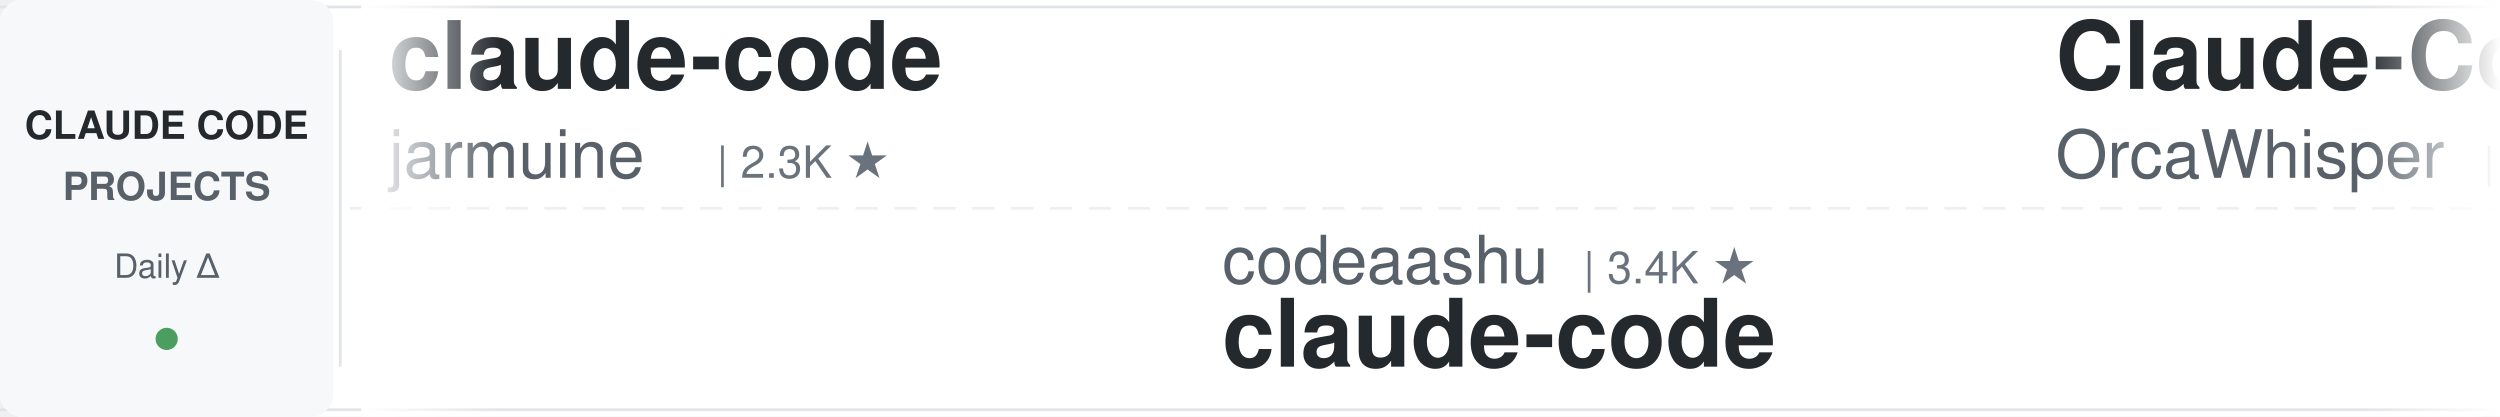
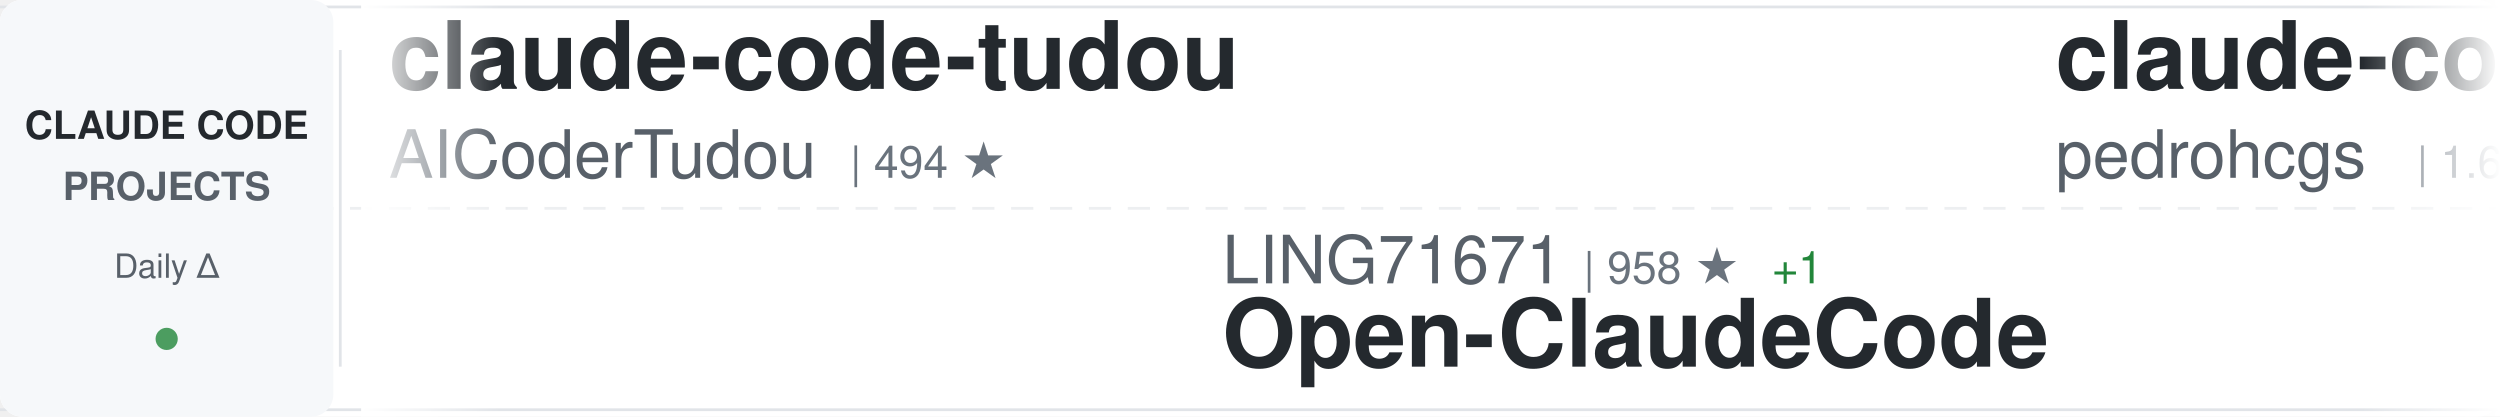
<svg xmlns="http://www.w3.org/2000/svg" width="900" height="150">
  <defs>
    <linearGradient id="awesomeLeftFade" x1="0%" y1="0%" x2="100%" y2="0%">
      <stop offset="0%" style="stop-color:#ffffff;stop-opacity:1" />
      <stop offset="100%" style="stop-color:#ffffff;stop-opacity:0" />
    </linearGradient>
    <linearGradient id="awesomeRightFade" x1="0%" y1="0%" x2="100%" y2="0%">
      <stop offset="0%" style="stop-color:#ffffff;stop-opacity:0" />
      <stop offset="100%" style="stop-color:#ffffff;stop-opacity:1" />
    </linearGradient>
  </defs>
  <rect width="900" height="150" fill="#ffffff" rx="8" />
  <rect x="0" y="2" width="900" height="1" fill="#e1e4e8" />
  <rect x="0" y="147" width="900" height="1" fill="#e1e4e8" />
  <line x1="0" y1="75" x2="900" y2="75" stroke="#e1e4e8" stroke-width="1" stroke-dasharray="8 6" opacity="0.6" />
  <rect x="0" y="0" width="120" height="150" fill="#f6f8fa" rx="8" />
  <text x="60" y="50" font-family="-apple-system, BlinkMacSystemFont, 'Segoe UI', Helvetica, Arial, sans-serif" font-size="14" font-weight="600" fill="#24292e" text-anchor="middle">CLAUDE CODE</text>
  <text x="60" y="72" font-family="-apple-system, BlinkMacSystemFont, 'Segoe UI', Helvetica, Arial, sans-serif" font-size="14" font-weight="600" fill="#586069" text-anchor="middle">PROJECTS</text>
  <text x="60" y="100" font-family="-apple-system, BlinkMacSystemFont, 'Segoe UI', Helvetica, Arial, sans-serif" font-size="12" font-weight="500" fill="#586069" text-anchor="middle">Daily Δ</text>
  <circle cx="60" cy="122" r="4" fill="#22863a" opacity="0.8" />
  <rect x="122" y="18" width="1" height="114" fill="#e1e4e8" />
  <clipPath id="awesomeTickerClip">
    <rect x="130" y="0" width="770" height="150" />
  </clipPath>
  <g clip-path="url(#awesomeTickerClip)">
    <g id="awesomeTickerItems">
      <animateTransform attributeName="transform" attributeType="XML" type="translate" from="0 0" to="-3000 0" dur="54s" repeatCount="indefinite" />
      <g transform="translate(0, 0)">
-         <text x="140" y="32" font-family="-apple-system, BlinkMacSystemFont, 'Segoe UI', Helvetica, Arial, sans-serif" font-size="34" font-weight="600" fill="#24292e">claude-code</text>
-         <text x="140" y="64" font-family="-apple-system, BlinkMacSystemFont, 'Segoe UI', Helvetica, Arial, sans-serif" font-size="24" font-weight="400" fill="#586069">jarmuine</text>
-         <text x="258" y="64" font-family="-apple-system, BlinkMacSystemFont, 'Segoe UI', Helvetica, Arial, sans-serif" font-size="16" font-weight="500" fill="#6a737d">| 2.3K ★</text>
+         <text x="140" y="32" font-family="-apple-system, BlinkMacSystemFont, 'Segoe UI', Helvetica, Arial, sans-serif" font-size="34" font-weight="600" fill="#24292e">claude-code-tudou</text>
+         <text x="140" y="64" font-family="-apple-system, BlinkMacSystemFont, 'Segoe UI', Helvetica, Arial, sans-serif" font-size="24" font-weight="400" fill="#586069">AICoderTudou</text>
+         <text x="306" y="64" font-family="-apple-system, BlinkMacSystemFont, 'Segoe UI', Helvetica, Arial, sans-serif" font-size="16" font-weight="500" fill="#6a737d">| 494 ★</text>
      </g>
      <g transform="translate(300, 0)">
-         <text x="140" y="102" font-family="-apple-system, BlinkMacSystemFont, 'Segoe UI', Helvetica, Arial, sans-serif" font-size="24" font-weight="400" fill="#586069">codeaashu</text>
-         <text x="270" y="102" font-family="-apple-system, BlinkMacSystemFont, 'Segoe UI', Helvetica, Arial, sans-serif" font-size="16" font-weight="500" fill="#6a737d">| 3.4K ★</text>
-         <text x="140" y="132" font-family="-apple-system, BlinkMacSystemFont, 'Segoe UI', Helvetica, Arial, sans-serif" font-size="34" font-weight="600" fill="#24292e">claude-code</text>
+         <text x="140" y="102" font-family="-apple-system, BlinkMacSystemFont, 'Segoe UI', Helvetica, Arial, sans-serif" font-size="24" font-weight="400" fill="#586069">LING71671</text>
+         <text x="270" y="102" font-family="-apple-system, BlinkMacSystemFont, 'Segoe UI', Helvetica, Arial, sans-serif" font-size="16" font-weight="500" fill="#6a737d">| 958 ★</text>
+         <text x="338" y="102" font-family="-apple-system, BlinkMacSystemFont, 'Segoe UI', Helvetica, Arial, sans-serif" font-size="16" font-weight="500" fill="#22863a"> +1</text>
+         <text x="140" y="132" font-family="-apple-system, BlinkMacSystemFont, 'Segoe UI', Helvetica, Arial, sans-serif" font-size="34" font-weight="600" fill="#24292e">Open-ClaudeCode</text>
      </g>
      <g transform="translate(600, 0)">
-         <text x="140" y="32" font-family="-apple-system, BlinkMacSystemFont, 'Segoe UI', Helvetica, Arial, sans-serif" font-size="34" font-weight="600" fill="#24292e">Claude-Code</text>
-         <text x="140" y="64" font-family="-apple-system, BlinkMacSystemFont, 'Segoe UI', Helvetica, Arial, sans-serif" font-size="24" font-weight="400" fill="#586069">OrcaWhisper</text>
-         <text x="294" y="64" font-family="-apple-system, BlinkMacSystemFont, 'Segoe UI', Helvetica, Arial, sans-serif" font-size="16" font-weight="500" fill="#6a737d">| 101 ★</text>
+         <text x="140" y="32" font-family="-apple-system, BlinkMacSystemFont, 'Segoe UI', Helvetica, Arial, sans-serif" font-size="34" font-weight="600" fill="#24292e">claude-code-my-workflow</text>
+         <text x="140" y="64" font-family="-apple-system, BlinkMacSystemFont, 'Segoe UI', Helvetica, Arial, sans-serif" font-size="24" font-weight="400" fill="#586069">pedrohcgs</text>
+         <text x="270" y="64" font-family="-apple-system, BlinkMacSystemFont, 'Segoe UI', Helvetica, Arial, sans-serif" font-size="16" font-weight="500" fill="#6a737d">| 1.6K ★</text>
      </g>
      <g transform="translate(900, 0)">
-         <text x="140" y="102" font-family="-apple-system, BlinkMacSystemFont, 'Segoe UI', Helvetica, Arial, sans-serif" font-size="24" font-weight="400" fill="#586069">Yeachan-Heo</text>
-         <text x="294" y="102" font-family="-apple-system, BlinkMacSystemFont, 'Segoe UI', Helvetica, Arial, sans-serif" font-size="16" font-weight="500" fill="#6a737d">| 39.3K ★</text>
-         <text x="380" y="102" font-family="-apple-system, BlinkMacSystemFont, 'Segoe UI', Helvetica, Arial, sans-serif" font-size="16" font-weight="500" fill="#22863a"> +6</text>
-         <text x="140" y="132" font-family="-apple-system, BlinkMacSystemFont, 'Segoe UI', Helvetica, Arial, sans-serif" font-size="34" font-weight="600" fill="#24292e">oh-my-claudecode</text>
+         <text x="140" y="102" font-family="-apple-system, BlinkMacSystemFont, 'Segoe UI', Helvetica, Arial, sans-serif" font-size="24" font-weight="400" fill="#586069">alejandrobalderas</text>
+         <text x="366" y="102" font-family="-apple-system, BlinkMacSystemFont, 'Segoe UI', Helvetica, Arial, sans-serif" font-size="16" font-weight="500" fill="#6a737d">| 2.9K ★</text>
+         <text x="443" y="102" font-family="-apple-system, BlinkMacSystemFont, 'Segoe UI', Helvetica, Arial, sans-serif" font-size="16" font-weight="500" fill="#22863a"> +3</text>
+         <text x="140" y="132" font-family="-apple-system, BlinkMacSystemFont, 'Segoe UI', Helvetica, Arial, sans-serif" font-size="34" font-weight="600" fill="#24292e">claude-code-from-source</text>
      </g>
      <g transform="translate(1200, 0)">
-         <text x="140" y="32" font-family="-apple-system, BlinkMacSystemFont, 'Segoe UI', Helvetica, Arial, sans-serif" font-size="34" font-weight="600" fill="#24292e">awesome-claude-code-suba...</text>
-         <text x="140" y="64" font-family="-apple-system, BlinkMacSystemFont, 'Segoe UI', Helvetica, Arial, sans-serif" font-size="24" font-weight="400" fill="#586069">VoltAgent</text>
-         <text x="270" y="64" font-family="-apple-system, BlinkMacSystemFont, 'Segoe UI', Helvetica, Arial, sans-serif" font-size="16" font-weight="500" fill="#6a737d">| 25.3K ★</text>
-         <text x="356" y="64" font-family="-apple-system, BlinkMacSystemFont, 'Segoe UI', Helvetica, Arial, sans-serif" font-size="16" font-weight="500" fill="#22863a"> +7</text>
+         <text x="140" y="32" font-family="-apple-system, BlinkMacSystemFont, 'Segoe UI', Helvetica, Arial, sans-serif" font-size="34" font-weight="600" fill="#24292e">claude-code-base-action</text>
+         <text x="140" y="64" font-family="-apple-system, BlinkMacSystemFont, 'Segoe UI', Helvetica, Arial, sans-serif" font-size="24" font-weight="400" fill="#586069">anthropics</text>
+         <text x="282" y="64" font-family="-apple-system, BlinkMacSystemFont, 'Segoe UI', Helvetica, Arial, sans-serif" font-size="16" font-weight="500" fill="#6a737d">| 990 ★</text>
+         <text x="350" y="64" font-family="-apple-system, BlinkMacSystemFont, 'Segoe UI', Helvetica, Arial, sans-serif" font-size="16" font-weight="500" fill="#cb2431"> -1</text>
      </g>
      <g transform="translate(1500, 0)">
-         <text x="140" y="102" font-family="-apple-system, BlinkMacSystemFont, 'Segoe UI', Helvetica, Arial, sans-serif" font-size="24" font-weight="400" fill="#586069">sugyan</text>
-         <text x="234" y="102" font-family="-apple-system, BlinkMacSystemFont, 'Segoe UI', Helvetica, Arial, sans-serif" font-size="16" font-weight="500" fill="#6a737d">| 1.1K ★</text>
-         <text x="140" y="132" font-family="-apple-system, BlinkMacSystemFont, 'Segoe UI', Helvetica, Arial, sans-serif" font-size="34" font-weight="600" fill="#24292e">claude-code-webui</text>
+         <text x="140" y="102" font-family="-apple-system, BlinkMacSystemFont, 'Segoe UI', Helvetica, Arial, sans-serif" font-size="24" font-weight="400" fill="#586069">Pimzino</text>
+         <text x="246" y="102" font-family="-apple-system, BlinkMacSystemFont, 'Segoe UI', Helvetica, Arial, sans-serif" font-size="16" font-weight="500" fill="#6a737d">| 3.9K ★</text>
+         <text x="323" y="102" font-family="-apple-system, BlinkMacSystemFont, 'Segoe UI', Helvetica, Arial, sans-serif" font-size="16" font-weight="500" fill="#22863a"> +1</text>
+         <text x="140" y="132" font-family="-apple-system, BlinkMacSystemFont, 'Segoe UI', Helvetica, Arial, sans-serif" font-size="34" font-weight="600" fill="#24292e">claude-code-spec-workflo...</text>
      </g>
      <g transform="translate(1800, 0)">
-         <text x="140" y="32" font-family="-apple-system, BlinkMacSystemFont, 'Segoe UI', Helvetica, Arial, sans-serif" font-size="34" font-weight="600" fill="#24292e">awesome-claude-code-tool...</text>
-         <text x="140" y="64" font-family="-apple-system, BlinkMacSystemFont, 'Segoe UI', Helvetica, Arial, sans-serif" font-size="24" font-weight="400" fill="#586069">rohitg00</text>
-         <text x="258" y="64" font-family="-apple-system, BlinkMacSystemFont, 'Segoe UI', Helvetica, Arial, sans-serif" font-size="16" font-weight="500" fill="#6a737d">| 2.6K ★</text>
+         <text x="140" y="32" font-family="-apple-system, BlinkMacSystemFont, 'Segoe UI', Helvetica, Arial, sans-serif" font-size="34" font-weight="600" fill="#24292e">Claude-Code</text>
+         <text x="140" y="64" font-family="-apple-system, BlinkMacSystemFont, 'Segoe UI', Helvetica, Arial, sans-serif" font-size="24" font-weight="400" fill="#586069">pengchengneo</text>
+         <text x="306" y="64" font-family="-apple-system, BlinkMacSystemFont, 'Segoe UI', Helvetica, Arial, sans-serif" font-size="16" font-weight="500" fill="#6a737d">| 1.8K ★</text>
+         <text x="383" y="64" font-family="-apple-system, BlinkMacSystemFont, 'Segoe UI', Helvetica, Arial, sans-serif" font-size="16" font-weight="500" fill="#cb2431"> -1</text>
      </g>
      <g transform="translate(2100, 0)">
-         <text x="140" y="102" font-family="-apple-system, BlinkMacSystemFont, 'Segoe UI', Helvetica, Arial, sans-serif" font-size="24" font-weight="400" fill="#586069">digitalsamba</text>
-         <text x="306" y="102" font-family="-apple-system, BlinkMacSystemFont, 'Segoe UI', Helvetica, Arial, sans-serif" font-size="16" font-weight="500" fill="#6a737d">| 2.1K ★</text>
-         <text x="383" y="102" font-family="-apple-system, BlinkMacSystemFont, 'Segoe UI', Helvetica, Arial, sans-serif" font-size="16" font-weight="500" fill="#22863a"> +2</text>
-         <text x="140" y="132" font-family="-apple-system, BlinkMacSystemFont, 'Segoe UI', Helvetica, Arial, sans-serif" font-size="34" font-weight="600" fill="#24292e">claude-code-video-toolki...</text>
+         <text x="140" y="102" font-family="-apple-system, BlinkMacSystemFont, 'Segoe UI', Helvetica, Arial, sans-serif" font-size="24" font-weight="400" fill="#586069">anthropics</text>
+         <text x="282" y="102" font-family="-apple-system, BlinkMacSystemFont, 'Segoe UI', Helvetica, Arial, sans-serif" font-size="16" font-weight="500" fill="#6a737d">| 6.3K ★</text>
+         <text x="359" y="102" font-family="-apple-system, BlinkMacSystemFont, 'Segoe UI', Helvetica, Arial, sans-serif" font-size="16" font-weight="500" fill="#22863a"> +1</text>
+         <text x="140" y="132" font-family="-apple-system, BlinkMacSystemFont, 'Segoe UI', Helvetica, Arial, sans-serif" font-size="34" font-weight="600" fill="#24292e">claude-code-security-rev...</text>
      </g>
      <g transform="translate(2400, 0)">
-         <text x="140" y="32" font-family="-apple-system, BlinkMacSystemFont, 'Segoe UI', Helvetica, Arial, sans-serif" font-size="34" font-weight="600" fill="#24292e">Claude-code</text>
-         <text x="140" y="64" font-family="-apple-system, BlinkMacSystemFont, 'Segoe UI', Helvetica, Arial, sans-serif" font-size="24" font-weight="400" fill="#586069">zstmfhy</text>
-         <text x="246" y="64" font-family="-apple-system, BlinkMacSystemFont, 'Segoe UI', Helvetica, Arial, sans-serif" font-size="16" font-weight="500" fill="#6a737d">| 189 ★</text>
+         <text x="140" y="32" font-family="-apple-system, BlinkMacSystemFont, 'Segoe UI', Helvetica, Arial, sans-serif" font-size="34" font-weight="600" fill="#24292e">claude-code-source</text>
+         <text x="140" y="64" font-family="-apple-system, BlinkMacSystemFont, 'Segoe UI', Helvetica, Arial, sans-serif" font-size="24" font-weight="400" fill="#586069">AprilNEA</text>
+         <text x="258" y="64" font-family="-apple-system, BlinkMacSystemFont, 'Segoe UI', Helvetica, Arial, sans-serif" font-size="16" font-weight="500" fill="#6a737d">| 391 ★</text>
      </g>
      <g transform="translate(2700, 0)">
-         <text x="140" y="102" font-family="-apple-system, BlinkMacSystemFont, 'Segoe UI', Helvetica, Arial, sans-serif" font-size="24" font-weight="400" fill="#586069">ochamber</text>
-         <text x="258" y="102" font-family="-apple-system, BlinkMacSystemFont, 'Segoe UI', Helvetica, Arial, sans-serif" font-size="16" font-weight="500" fill="#6a737d">| 4 ★</text>
-         <text x="140" y="132" font-family="-apple-system, BlinkMacSystemFont, 'Segoe UI', Helvetica, Arial, sans-serif" font-size="34" font-weight="600" fill="#24292e">claude-code</text>
+         <text x="140" y="102" font-family="-apple-system, BlinkMacSystemFont, 'Segoe UI', Helvetica, Arial, sans-serif" font-size="24" font-weight="400" fill="#586069">frankbria</text>
+         <text x="270" y="102" font-family="-apple-system, BlinkMacSystemFont, 'Segoe UI', Helvetica, Arial, sans-serif" font-size="16" font-weight="500" fill="#6a737d">| 9.6K ★</text>
+         <text x="140" y="132" font-family="-apple-system, BlinkMacSystemFont, 'Segoe UI', Helvetica, Arial, sans-serif" font-size="34" font-weight="600" fill="#24292e">ralph-claude-code</text>
      </g>
      <g transform="translate(3000, 0)">
-         <text x="140" y="32" font-family="-apple-system, BlinkMacSystemFont, 'Segoe UI', Helvetica, Arial, sans-serif" font-size="34" font-weight="600" fill="#24292e">claude-code</text>
-         <text x="140" y="64" font-family="-apple-system, BlinkMacSystemFont, 'Segoe UI', Helvetica, Arial, sans-serif" font-size="24" font-weight="400" fill="#586069">jarmuine</text>
-         <text x="258" y="64" font-family="-apple-system, BlinkMacSystemFont, 'Segoe UI', Helvetica, Arial, sans-serif" font-size="16" font-weight="500" fill="#6a737d">| 2.3K ★</text>
+         <text x="140" y="32" font-family="-apple-system, BlinkMacSystemFont, 'Segoe UI', Helvetica, Arial, sans-serif" font-size="34" font-weight="600" fill="#24292e">claude-code-tudou</text>
+         <text x="140" y="64" font-family="-apple-system, BlinkMacSystemFont, 'Segoe UI', Helvetica, Arial, sans-serif" font-size="24" font-weight="400" fill="#586069">AICoderTudou</text>
+         <text x="306" y="64" font-family="-apple-system, BlinkMacSystemFont, 'Segoe UI', Helvetica, Arial, sans-serif" font-size="16" font-weight="500" fill="#6a737d">| 494 ★</text>
      </g>
      <g transform="translate(3300, 0)">
-         <text x="140" y="102" font-family="-apple-system, BlinkMacSystemFont, 'Segoe UI', Helvetica, Arial, sans-serif" font-size="24" font-weight="400" fill="#586069">codeaashu</text>
-         <text x="270" y="102" font-family="-apple-system, BlinkMacSystemFont, 'Segoe UI', Helvetica, Arial, sans-serif" font-size="16" font-weight="500" fill="#6a737d">| 3.4K ★</text>
-         <text x="140" y="132" font-family="-apple-system, BlinkMacSystemFont, 'Segoe UI', Helvetica, Arial, sans-serif" font-size="34" font-weight="600" fill="#24292e">claude-code</text>
+         <text x="140" y="102" font-family="-apple-system, BlinkMacSystemFont, 'Segoe UI', Helvetica, Arial, sans-serif" font-size="24" font-weight="400" fill="#586069">LING71671</text>
+         <text x="270" y="102" font-family="-apple-system, BlinkMacSystemFont, 'Segoe UI', Helvetica, Arial, sans-serif" font-size="16" font-weight="500" fill="#6a737d">| 958 ★</text>
+         <text x="338" y="102" font-family="-apple-system, BlinkMacSystemFont, 'Segoe UI', Helvetica, Arial, sans-serif" font-size="16" font-weight="500" fill="#22863a"> +1</text>
+         <text x="140" y="132" font-family="-apple-system, BlinkMacSystemFont, 'Segoe UI', Helvetica, Arial, sans-serif" font-size="34" font-weight="600" fill="#24292e">Open-ClaudeCode</text>
      </g>
      <g transform="translate(3600, 0)">
-         <text x="140" y="32" font-family="-apple-system, BlinkMacSystemFont, 'Segoe UI', Helvetica, Arial, sans-serif" font-size="34" font-weight="600" fill="#24292e">Claude-Code</text>
-         <text x="140" y="64" font-family="-apple-system, BlinkMacSystemFont, 'Segoe UI', Helvetica, Arial, sans-serif" font-size="24" font-weight="400" fill="#586069">OrcaWhisper</text>
-         <text x="294" y="64" font-family="-apple-system, BlinkMacSystemFont, 'Segoe UI', Helvetica, Arial, sans-serif" font-size="16" font-weight="500" fill="#6a737d">| 101 ★</text>
+         <text x="140" y="32" font-family="-apple-system, BlinkMacSystemFont, 'Segoe UI', Helvetica, Arial, sans-serif" font-size="34" font-weight="600" fill="#24292e">claude-code-my-workflow</text>
+         <text x="140" y="64" font-family="-apple-system, BlinkMacSystemFont, 'Segoe UI', Helvetica, Arial, sans-serif" font-size="24" font-weight="400" fill="#586069">pedrohcgs</text>
+         <text x="270" y="64" font-family="-apple-system, BlinkMacSystemFont, 'Segoe UI', Helvetica, Arial, sans-serif" font-size="16" font-weight="500" fill="#6a737d">| 1.6K ★</text>
      </g>
      <g transform="translate(3900, 0)">
-         <text x="140" y="102" font-family="-apple-system, BlinkMacSystemFont, 'Segoe UI', Helvetica, Arial, sans-serif" font-size="24" font-weight="400" fill="#586069">Yeachan-Heo</text>
-         <text x="294" y="102" font-family="-apple-system, BlinkMacSystemFont, 'Segoe UI', Helvetica, Arial, sans-serif" font-size="16" font-weight="500" fill="#6a737d">| 39.3K ★</text>
-         <text x="380" y="102" font-family="-apple-system, BlinkMacSystemFont, 'Segoe UI', Helvetica, Arial, sans-serif" font-size="16" font-weight="500" fill="#22863a"> +6</text>
-         <text x="140" y="132" font-family="-apple-system, BlinkMacSystemFont, 'Segoe UI', Helvetica, Arial, sans-serif" font-size="34" font-weight="600" fill="#24292e">oh-my-claudecode</text>
+         <text x="140" y="102" font-family="-apple-system, BlinkMacSystemFont, 'Segoe UI', Helvetica, Arial, sans-serif" font-size="24" font-weight="400" fill="#586069">alejandrobalderas</text>
+         <text x="366" y="102" font-family="-apple-system, BlinkMacSystemFont, 'Segoe UI', Helvetica, Arial, sans-serif" font-size="16" font-weight="500" fill="#6a737d">| 2.9K ★</text>
+         <text x="443" y="102" font-family="-apple-system, BlinkMacSystemFont, 'Segoe UI', Helvetica, Arial, sans-serif" font-size="16" font-weight="500" fill="#22863a"> +3</text>
+         <text x="140" y="132" font-family="-apple-system, BlinkMacSystemFont, 'Segoe UI', Helvetica, Arial, sans-serif" font-size="34" font-weight="600" fill="#24292e">claude-code-from-source</text>
      </g>
    </g>
  </g>
  <rect x="130" y="0" width="50" height="150" fill="url(#awesomeLeftFade)" />
  <rect x="850" y="0" width="50" height="150" fill="url(#awesomeRightFade)" />
</svg>
